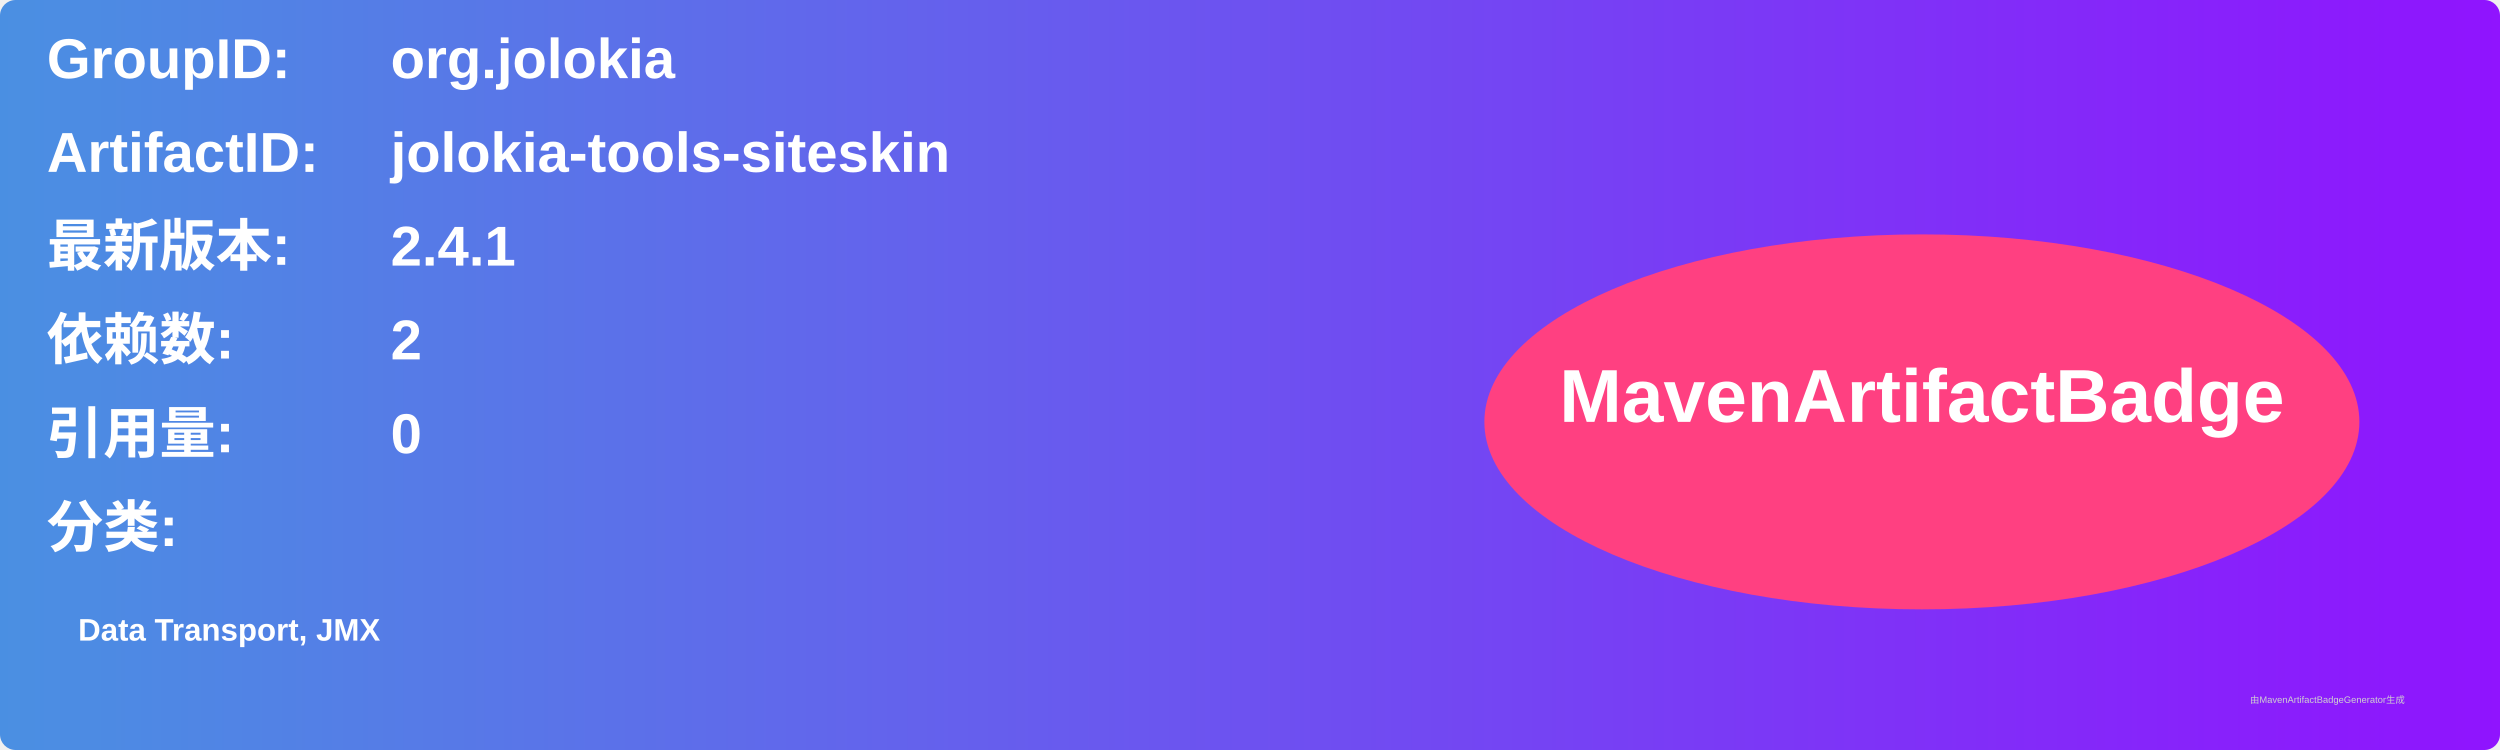
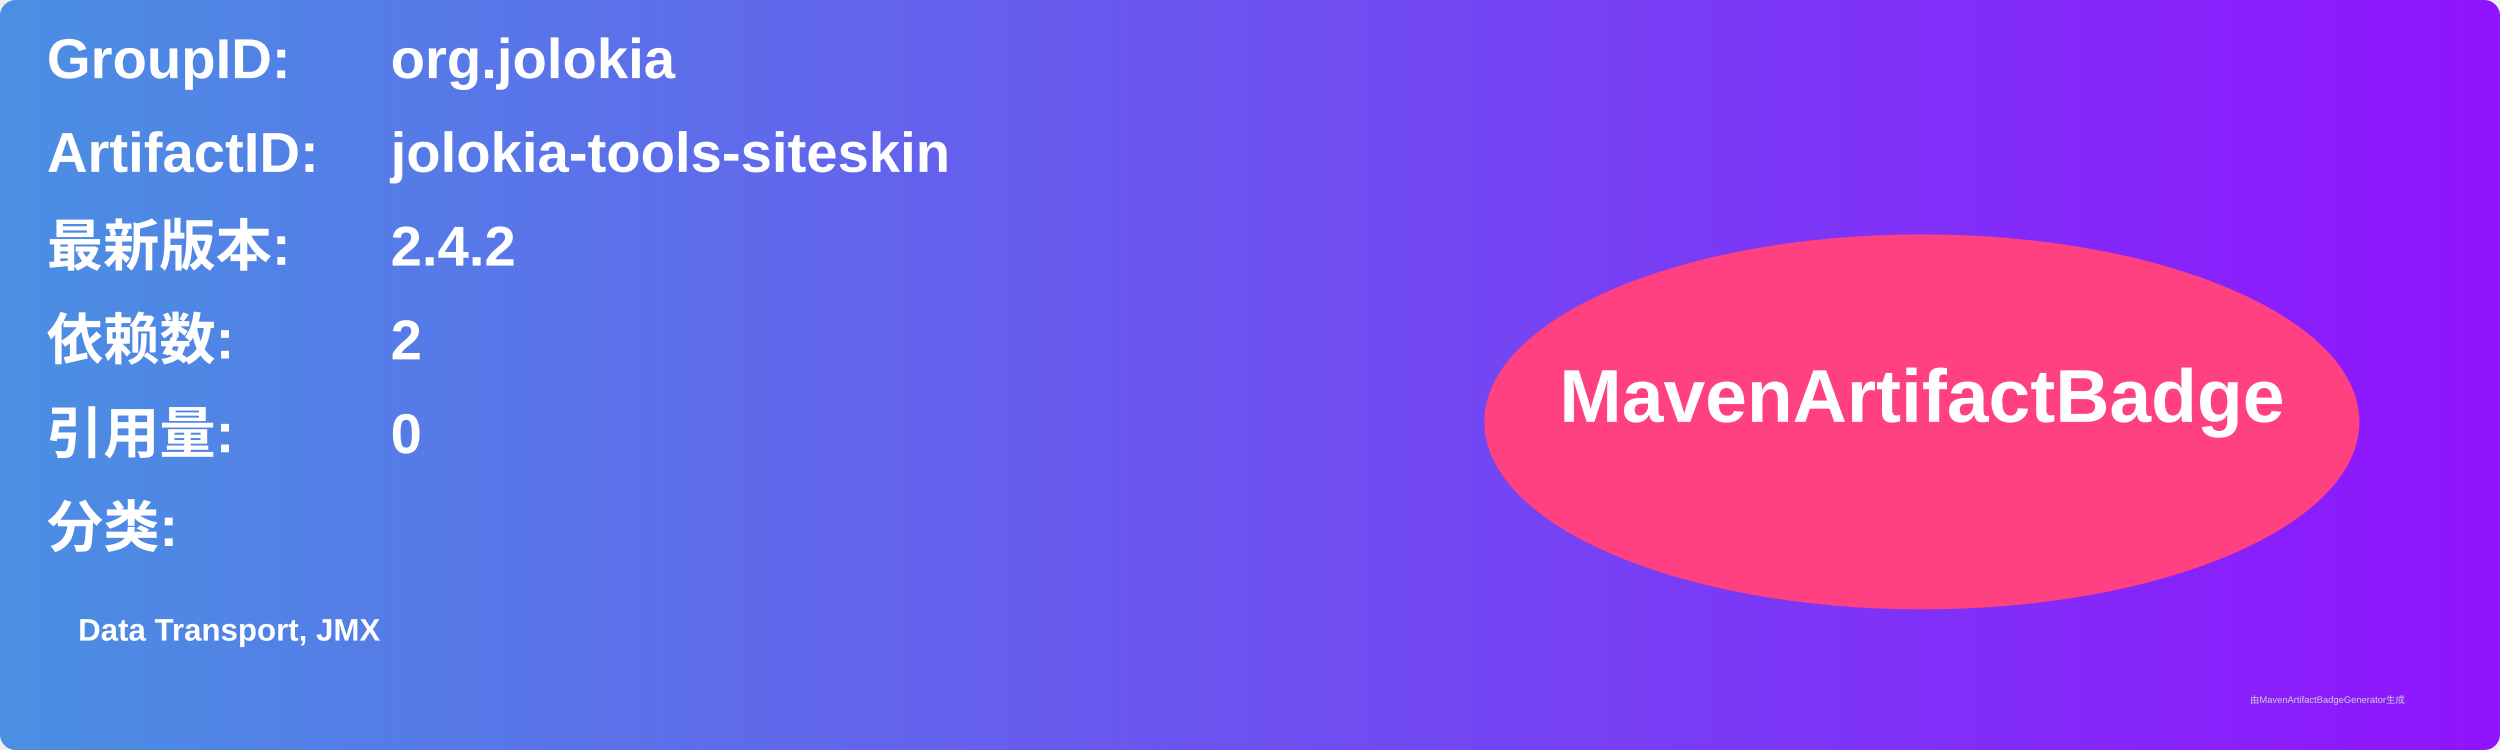
<svg xmlns="http://www.w3.org/2000/svg" width="800" height="240" viewBox="0 0 800 240">
  <linearGradient id="grad" x1="0%" y1="0%" x2="100%" y2="0%">
    <stop offset="0%" stop-color="#4a90e2" />
    <stop offset="100%" stop-color="#9013fe" />
  </linearGradient>
  <rect width="100%" height="100%" rx="5" ry="5" fill="url(#grad)" />
  <g transform="translate(15, 15)">
    <text x="0" y="10" font-family="Arial" font-size="18" fill="white" font-weight="bold" width="260">GroupID:</text>
    <text x="110" y="10" font-family="Arial" font-size="18" fill="white" font-weight="bold" width="460">org.jolokia</text>
    <text x="0" y="40" font-family="Arial" font-size="18" fill="white" font-weight="bold" width="260">ArtifactID:</text>
    <text x="110" y="40" font-family="Arial" font-size="18" fill="white" font-weight="bold" width="460">jolokia-tools-siteskin</text>
    <text x="0" y="70" font-family="Arial" font-size="18" fill="white" font-weight="bold">最新版本:</text>
    <text x="110" y="70" font-family="Arial" font-size="18" fill="white" font-weight="bold">
-       <tspan font-weight="bold">2.4.1</tspan>
+       <tspan font-weight="bold">2.4.2</tspan>
    </text>
    <text x="0" y="100" font-family="Arial" font-size="18" fill="white" font-weight="bold">依赖数: </text>
    <text x="110" y="100" font-family="Arial" font-size="18" fill="white">
      <tspan font-weight="bold">2</tspan>
    </text>
    <text x="0" y="130" font-family="Arial" font-size="18" fill="white" font-weight="bold">引用量: </text>
    <text x="110" y="130" font-family="Arial" font-size="18" fill="white">
      <tspan font-weight="bold">0</tspan>
    </text>
    <text x="0" y="160" font-family="Arial" font-size="18" fill="white" font-weight="bold">分类:</text>
    <text x="10" y="190" font-family="Arial" font-size="10" fill="white">
      <tspan font-weight="bold">Data Transport, JMX</tspan>
    </text>
    <ellipse cx="600" cy="120" rx="140" ry="60" fill="#ff4081" />
    <text x="600" y="120" text-anchor="middle" font-family="Arial" font-size="24" fill="white" font-weight="bold">MavenArtifactBadge</text>
  </g>
  <text x="720" y="225" font-family="Arial" font-size="3" fill="#d0d0d0">由MavenArtifactBadgeGenerator生成</text>
</svg>
